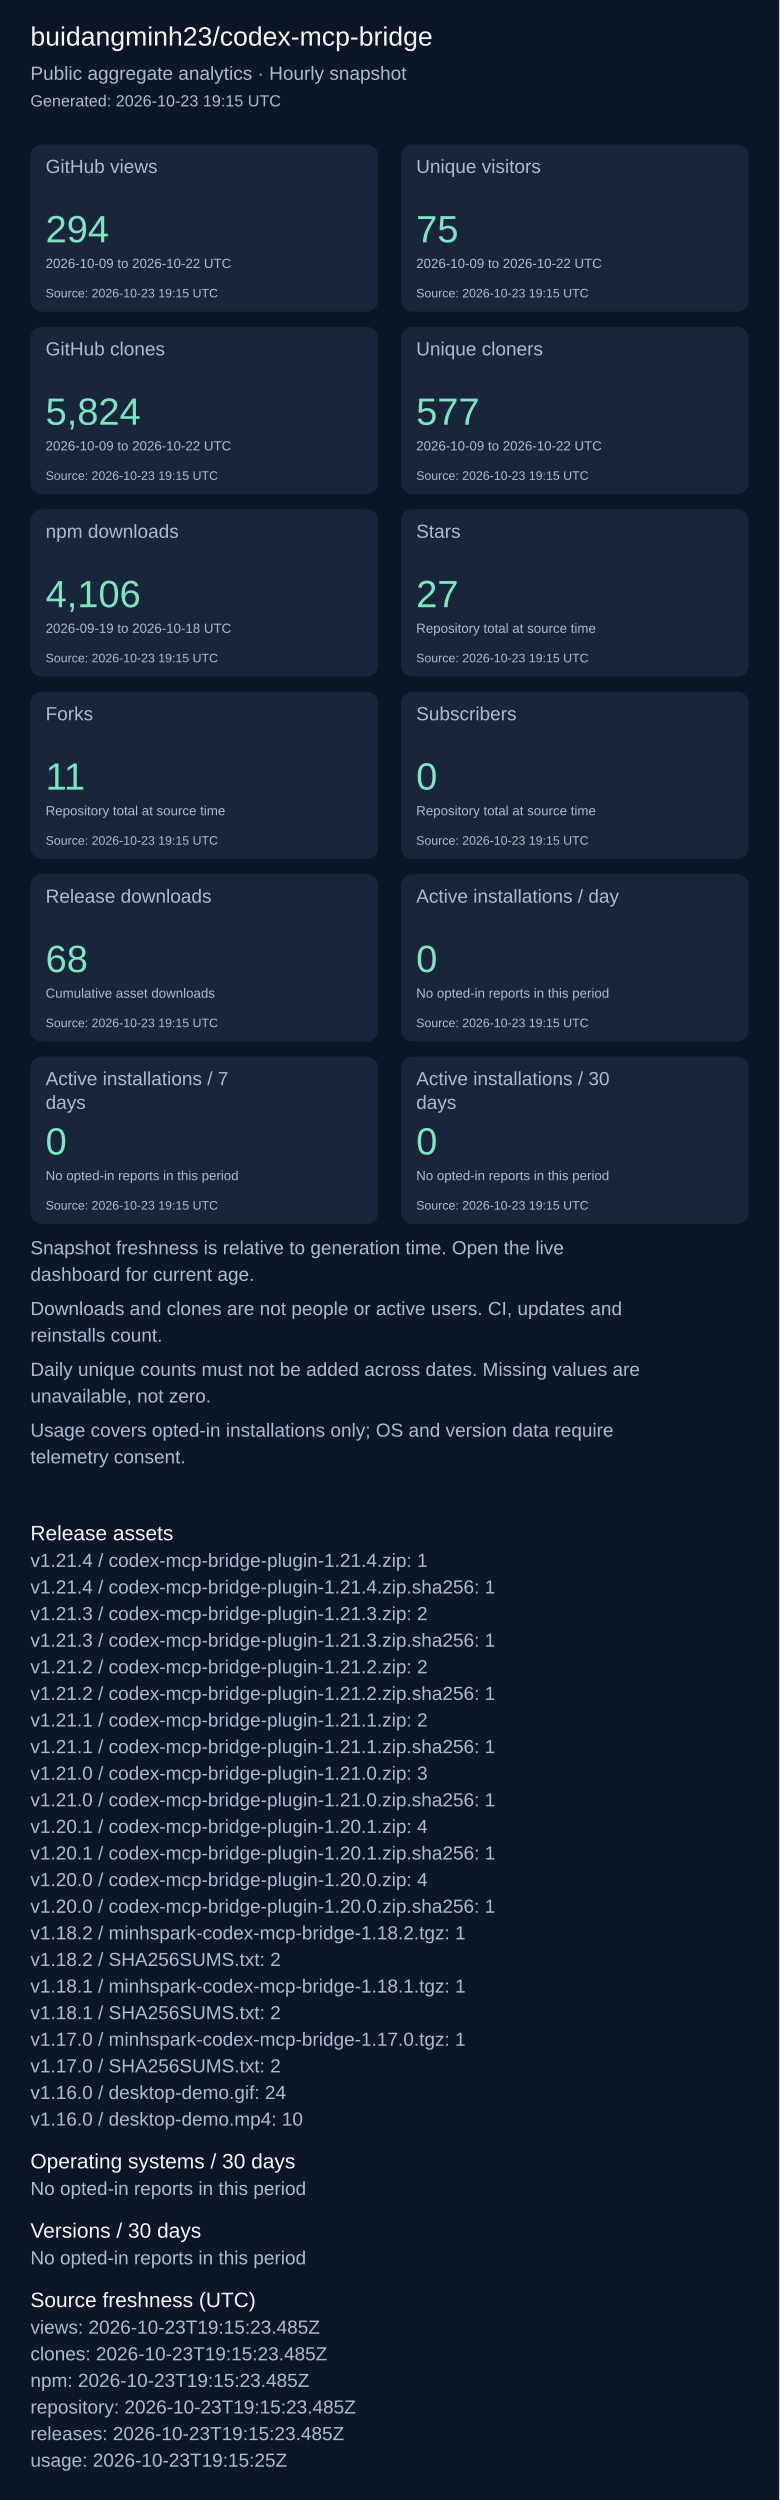
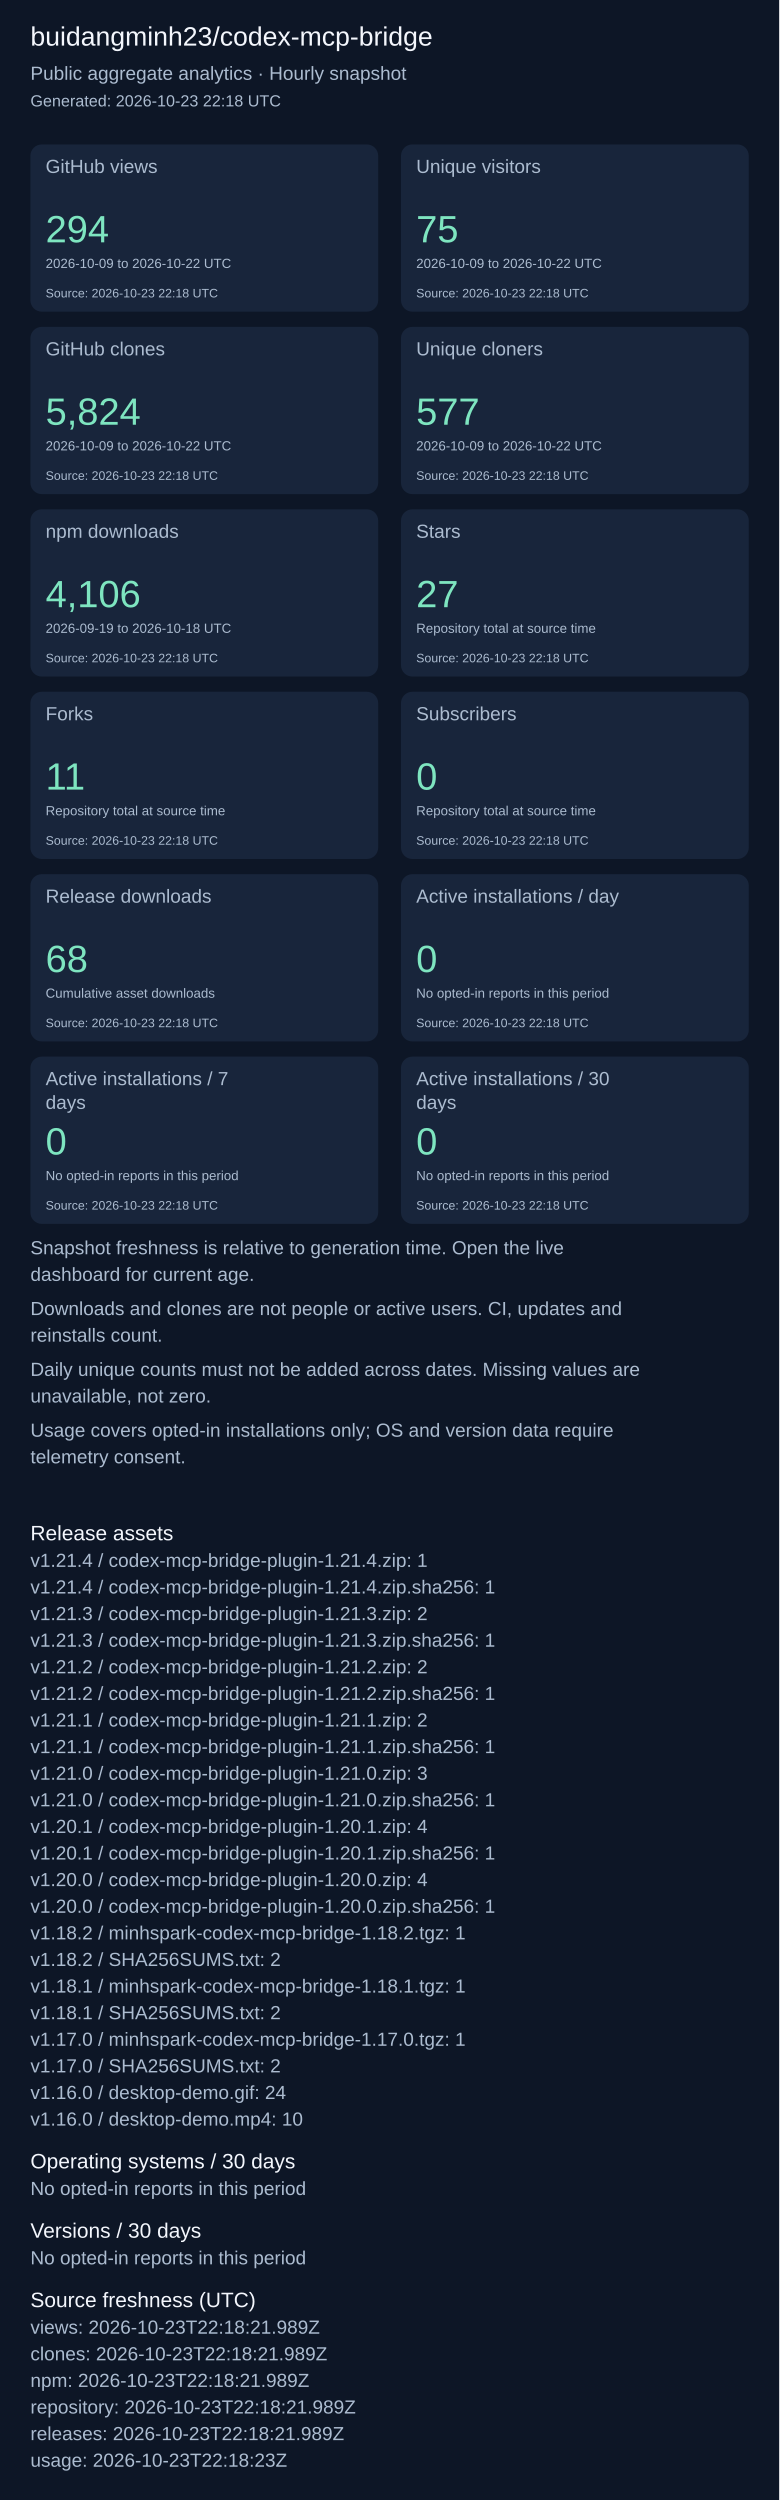
<svg xmlns="http://www.w3.org/2000/svg" width="820" height="2631" viewBox="0 0 820 2631" role="img" aria-label="Repository aggregate analytics">
  <rect width="100%" height="100%" fill="#0d1626" />
  <g font-family="Arial, sans-serif">
    <text x="32" y="48" font-size="28" fill="#f4f7fd">buidangminh23/codex-mcp-bridge</text>
    <text x="32" y="84" font-size="20" fill="#acbcd0">Public aggregate analytics · Hourly snapshot</text>
-     <text x="32" y="112" font-size="17" fill="#acbcd0">Generated: 2026-10-23 19:15 UTC</text>
+     <text x="32" y="112" font-size="17" fill="#acbcd0">Generated: 2026-10-23 22:18 UTC</text>
    <rect x="32" y="152" width="366" height="176" rx="12" fill="#18253b" />
    <text x="48" y="182" font-size="20" fill="#acbcd0">GitHub views</text>
    <text x="48" y="255" font-size="40" fill="#7ee5c0">294</text>
    <text x="48" y="282" font-size="14" fill="#acbcd0">2026-10-09 to 2026-10-22 UTC</text>
-     <text x="48" y="313" font-size="13" fill="#acbcd0">Source: 2026-10-23 19:15 UTC</text>
+     <text x="48" y="313" font-size="13" fill="#acbcd0">Source: 2026-10-23 22:18 UTC</text>
    <rect x="422" y="152" width="366" height="176" rx="12" fill="#18253b" />
    <text x="438" y="182" font-size="20" fill="#acbcd0">Unique visitors</text>
    <text x="438" y="255" font-size="40" fill="#7ee5c0">75</text>
    <text x="438" y="282" font-size="14" fill="#acbcd0">2026-10-09 to 2026-10-22 UTC</text>
-     <text x="438" y="313" font-size="13" fill="#acbcd0">Source: 2026-10-23 19:15 UTC</text>
+     <text x="438" y="313" font-size="13" fill="#acbcd0">Source: 2026-10-23 22:18 UTC</text>
    <rect x="32" y="344" width="366" height="176" rx="12" fill="#18253b" />
    <text x="48" y="374" font-size="20" fill="#acbcd0">GitHub clones</text>
    <text x="48" y="447" font-size="40" fill="#7ee5c0">5,824</text>
    <text x="48" y="474" font-size="14" fill="#acbcd0">2026-10-09 to 2026-10-22 UTC</text>
-     <text x="48" y="505" font-size="13" fill="#acbcd0">Source: 2026-10-23 19:15 UTC</text>
+     <text x="48" y="505" font-size="13" fill="#acbcd0">Source: 2026-10-23 22:18 UTC</text>
    <rect x="422" y="344" width="366" height="176" rx="12" fill="#18253b" />
    <text x="438" y="374" font-size="20" fill="#acbcd0">Unique cloners</text>
    <text x="438" y="447" font-size="40" fill="#7ee5c0">577</text>
    <text x="438" y="474" font-size="14" fill="#acbcd0">2026-10-09 to 2026-10-22 UTC</text>
-     <text x="438" y="505" font-size="13" fill="#acbcd0">Source: 2026-10-23 19:15 UTC</text>
+     <text x="438" y="505" font-size="13" fill="#acbcd0">Source: 2026-10-23 22:18 UTC</text>
    <rect x="32" y="536" width="366" height="176" rx="12" fill="#18253b" />
    <text x="48" y="566" font-size="20" fill="#acbcd0">npm downloads</text>
    <text x="48" y="639" font-size="40" fill="#7ee5c0">4,106</text>
    <text x="48" y="666" font-size="14" fill="#acbcd0">2026-09-19 to 2026-10-18 UTC</text>
-     <text x="48" y="697" font-size="13" fill="#acbcd0">Source: 2026-10-23 19:15 UTC</text>
+     <text x="48" y="697" font-size="13" fill="#acbcd0">Source: 2026-10-23 22:18 UTC</text>
    <rect x="422" y="536" width="366" height="176" rx="12" fill="#18253b" />
    <text x="438" y="566" font-size="20" fill="#acbcd0">Stars</text>
    <text x="438" y="639" font-size="40" fill="#7ee5c0">27</text>
    <text x="438" y="666" font-size="14" fill="#acbcd0">Repository total at source time</text>
-     <text x="438" y="697" font-size="13" fill="#acbcd0">Source: 2026-10-23 19:15 UTC</text>
+     <text x="438" y="697" font-size="13" fill="#acbcd0">Source: 2026-10-23 22:18 UTC</text>
    <rect x="32" y="728" width="366" height="176" rx="12" fill="#18253b" />
    <text x="48" y="758" font-size="20" fill="#acbcd0">Forks</text>
    <text x="48" y="831" font-size="40" fill="#7ee5c0">11</text>
    <text x="48" y="858" font-size="14" fill="#acbcd0">Repository total at source time</text>
-     <text x="48" y="889" font-size="13" fill="#acbcd0">Source: 2026-10-23 19:15 UTC</text>
+     <text x="48" y="889" font-size="13" fill="#acbcd0">Source: 2026-10-23 22:18 UTC</text>
    <rect x="422" y="728" width="366" height="176" rx="12" fill="#18253b" />
    <text x="438" y="758" font-size="20" fill="#acbcd0">Subscribers</text>
    <text x="438" y="831" font-size="40" fill="#7ee5c0">0</text>
    <text x="438" y="858" font-size="14" fill="#acbcd0">Repository total at source time</text>
-     <text x="438" y="889" font-size="13" fill="#acbcd0">Source: 2026-10-23 19:15 UTC</text>
+     <text x="438" y="889" font-size="13" fill="#acbcd0">Source: 2026-10-23 22:18 UTC</text>
    <rect x="32" y="920" width="366" height="176" rx="12" fill="#18253b" />
    <text x="48" y="950" font-size="20" fill="#acbcd0">Release downloads</text>
    <text x="48" y="1023" font-size="40" fill="#7ee5c0">68</text>
    <text x="48" y="1050" font-size="14" fill="#acbcd0">Cumulative asset downloads</text>
-     <text x="48" y="1081" font-size="13" fill="#acbcd0">Source: 2026-10-23 19:15 UTC</text>
+     <text x="48" y="1081" font-size="13" fill="#acbcd0">Source: 2026-10-23 22:18 UTC</text>
    <rect x="422" y="920" width="366" height="176" rx="12" fill="#18253b" />
    <text x="438" y="950" font-size="20" fill="#acbcd0">Active installations / day</text>
    <text x="438" y="1023" font-size="40" fill="#7ee5c0">0</text>
    <text x="438" y="1050" font-size="14" fill="#acbcd0">No opted-in reports in this period</text>
-     <text x="438" y="1081" font-size="13" fill="#acbcd0">Source: 2026-10-23 19:15 UTC</text>
+     <text x="438" y="1081" font-size="13" fill="#acbcd0">Source: 2026-10-23 22:18 UTC</text>
    <rect x="32" y="1112" width="366" height="176" rx="12" fill="#18253b" />
    <text x="48" y="1142" font-size="20" fill="#acbcd0">Active installations / 7</text>
    <text x="48" y="1167" font-size="20" fill="#acbcd0">days</text>
    <text x="48" y="1215" font-size="40" fill="#7ee5c0">0</text>
    <text x="48" y="1242" font-size="14" fill="#acbcd0">No opted-in reports in this period</text>
-     <text x="48" y="1273" font-size="13" fill="#acbcd0">Source: 2026-10-23 19:15 UTC</text>
+     <text x="48" y="1273" font-size="13" fill="#acbcd0">Source: 2026-10-23 22:18 UTC</text>
    <rect x="422" y="1112" width="366" height="176" rx="12" fill="#18253b" />
    <text x="438" y="1142" font-size="20" fill="#acbcd0">Active installations / 30</text>
    <text x="438" y="1167" font-size="20" fill="#acbcd0">days</text>
    <text x="438" y="1215" font-size="40" fill="#7ee5c0">0</text>
    <text x="438" y="1242" font-size="14" fill="#acbcd0">No opted-in reports in this period</text>
-     <text x="438" y="1273" font-size="13" fill="#acbcd0">Source: 2026-10-23 19:15 UTC</text>
+     <text x="438" y="1273" font-size="13" fill="#acbcd0">Source: 2026-10-23 22:18 UTC</text>
    <text x="32" y="1320" font-size="20" fill="#acbcd0">Snapshot freshness is relative to generation time. Open the live</text>
    <text x="32" y="1348" font-size="20" fill="#acbcd0">dashboard for current age.</text>
    <text x="32" y="1384" font-size="20" fill="#acbcd0">Downloads and clones are not people or active users. CI, updates and</text>
    <text x="32" y="1412" font-size="20" fill="#acbcd0">reinstalls count.</text>
    <text x="32" y="1448" font-size="20" fill="#acbcd0">Daily unique counts must not be added across dates. Missing values are</text>
    <text x="32" y="1476" font-size="20" fill="#acbcd0">unavailable, not zero.</text>
    <text x="32" y="1512" font-size="20" fill="#acbcd0">Usage covers opted-in installations only; OS and version data require</text>
    <text x="32" y="1540" font-size="20" fill="#acbcd0">telemetry consent.</text>
    <text x="32" y="1621" font-size="22" fill="#f4f7fd">Release assets</text>
    <text x="32" y="1649" font-size="20" fill="#acbcd0">v1.21.4 / codex-mcp-bridge-plugin-1.21.4.zip: 1</text>
    <text x="32" y="1677" font-size="20" fill="#acbcd0">v1.21.4 / codex-mcp-bridge-plugin-1.21.4.zip.sha256: 1</text>
    <text x="32" y="1705" font-size="20" fill="#acbcd0">v1.21.3 / codex-mcp-bridge-plugin-1.21.3.zip: 2</text>
    <text x="32" y="1733" font-size="20" fill="#acbcd0">v1.21.3 / codex-mcp-bridge-plugin-1.21.3.zip.sha256: 1</text>
    <text x="32" y="1761" font-size="20" fill="#acbcd0">v1.21.2 / codex-mcp-bridge-plugin-1.21.2.zip: 2</text>
    <text x="32" y="1789" font-size="20" fill="#acbcd0">v1.21.2 / codex-mcp-bridge-plugin-1.21.2.zip.sha256: 1</text>
    <text x="32" y="1817" font-size="20" fill="#acbcd0">v1.21.1 / codex-mcp-bridge-plugin-1.21.1.zip: 2</text>
    <text x="32" y="1845" font-size="20" fill="#acbcd0">v1.21.1 / codex-mcp-bridge-plugin-1.21.1.zip.sha256: 1</text>
    <text x="32" y="1873" font-size="20" fill="#acbcd0">v1.21.0 / codex-mcp-bridge-plugin-1.21.0.zip: 3</text>
    <text x="32" y="1901" font-size="20" fill="#acbcd0">v1.21.0 / codex-mcp-bridge-plugin-1.21.0.zip.sha256: 1</text>
    <text x="32" y="1929" font-size="20" fill="#acbcd0">v1.20.1 / codex-mcp-bridge-plugin-1.20.1.zip: 4</text>
    <text x="32" y="1957" font-size="20" fill="#acbcd0">v1.20.1 / codex-mcp-bridge-plugin-1.20.1.zip.sha256: 1</text>
    <text x="32" y="1985" font-size="20" fill="#acbcd0">v1.20.0 / codex-mcp-bridge-plugin-1.20.0.zip: 4</text>
    <text x="32" y="2013" font-size="20" fill="#acbcd0">v1.20.0 / codex-mcp-bridge-plugin-1.20.0.zip.sha256: 1</text>
    <text x="32" y="2041" font-size="20" fill="#acbcd0">v1.18.2 / minhspark-codex-mcp-bridge-1.18.2.tgz: 1</text>
    <text x="32" y="2069" font-size="20" fill="#acbcd0">v1.18.2 / SHA256SUMS.txt: 2</text>
    <text x="32" y="2097" font-size="20" fill="#acbcd0">v1.18.1 / minhspark-codex-mcp-bridge-1.18.1.tgz: 1</text>
    <text x="32" y="2125" font-size="20" fill="#acbcd0">v1.18.1 / SHA256SUMS.txt: 2</text>
    <text x="32" y="2153" font-size="20" fill="#acbcd0">v1.17.0 / minhspark-codex-mcp-bridge-1.17.0.tgz: 1</text>
    <text x="32" y="2181" font-size="20" fill="#acbcd0">v1.17.0 / SHA256SUMS.txt: 2</text>
    <text x="32" y="2209" font-size="20" fill="#acbcd0">v1.16.0 / desktop-demo.gif: 24</text>
    <text x="32" y="2237" font-size="20" fill="#acbcd0">v1.16.0 / desktop-demo.mp4: 10</text>
    <text x="32" y="2282" font-size="22" fill="#f4f7fd">Operating systems / 30 days</text>
    <text x="32" y="2310" font-size="20" fill="#acbcd0">No opted-in reports in this period</text>
    <text x="32" y="2355" font-size="22" fill="#f4f7fd">Versions / 30 days</text>
    <text x="32" y="2383" font-size="20" fill="#acbcd0">No opted-in reports in this period</text>
    <text x="32" y="2428" font-size="22" fill="#f4f7fd">Source freshness (UTC)</text>
-     <text x="32" y="2456" font-size="20" fill="#acbcd0">views: 2026-10-23T19:15:23.485Z</text>
-     <text x="32" y="2484" font-size="20" fill="#acbcd0">clones: 2026-10-23T19:15:23.485Z</text>
-     <text x="32" y="2512" font-size="20" fill="#acbcd0">npm: 2026-10-23T19:15:23.485Z</text>
-     <text x="32" y="2540" font-size="20" fill="#acbcd0">repository: 2026-10-23T19:15:23.485Z</text>
-     <text x="32" y="2568" font-size="20" fill="#acbcd0">releases: 2026-10-23T19:15:23.485Z</text>
-     <text x="32" y="2596" font-size="20" fill="#acbcd0">usage: 2026-10-23T19:15:25Z</text>
+     <text x="32" y="2456" font-size="20" fill="#acbcd0">views: 2026-10-23T22:18:21.989Z</text>
+     <text x="32" y="2484" font-size="20" fill="#acbcd0">clones: 2026-10-23T22:18:21.989Z</text>
+     <text x="32" y="2512" font-size="20" fill="#acbcd0">npm: 2026-10-23T22:18:21.989Z</text>
+     <text x="32" y="2540" font-size="20" fill="#acbcd0">repository: 2026-10-23T22:18:21.989Z</text>
+     <text x="32" y="2568" font-size="20" fill="#acbcd0">releases: 2026-10-23T22:18:21.989Z</text>
+     <text x="32" y="2596" font-size="20" fill="#acbcd0">usage: 2026-10-23T22:18:23Z</text>
  </g>
</svg>
